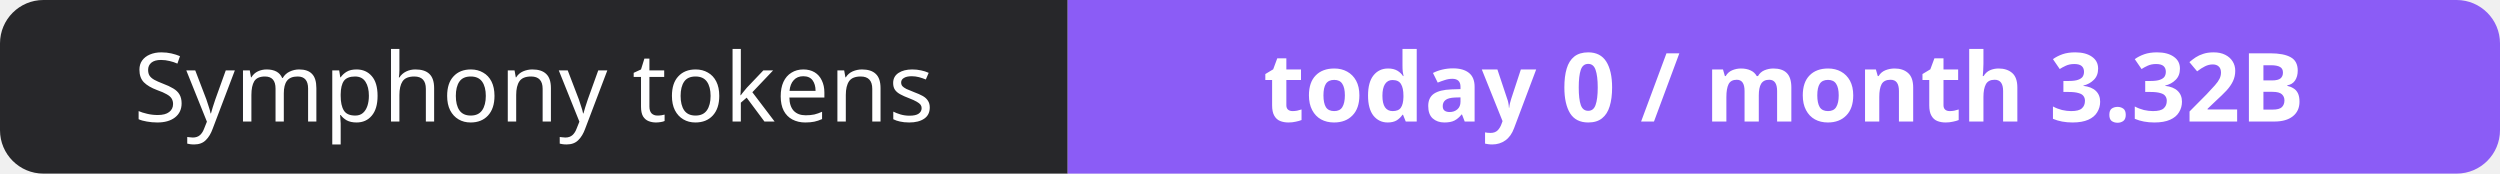
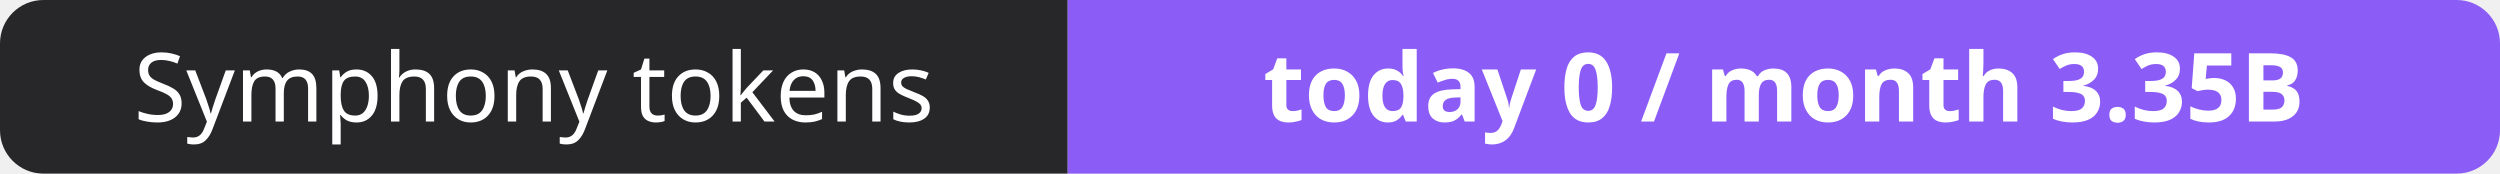
- <svg xmlns="http://www.w3.org/2000/svg" width="288" height="20" role="img" aria-label="Symphony tokens: today 0 / month 3.32B">
+ <svg xmlns="http://www.w3.org/2000/svg" width="288" height="20" role="img" aria-label="Symphony tokens: today 0 / month 3.35B">
  <clipPath id="r">
    <rect width="288" height="20" rx="5" fill="#fff" />
  </clipPath>
  <g clip-path="url(#r)">
    <rect width="123" height="20" fill="#27272a" />
    <rect x="123" width="165" height="20" fill="#8b5cf6" />
  </g>
  <g fill="#fff" text-anchor="middle" font-family="Verdana,Geneva,sans-serif" font-size="11">
    <text x="61.5" y="14">Symphony tokens</text>
-     <text x="205.5" y="14" font-weight="700">today 0 / month 3.32B</text>
+     <text x="205.5" y="14" font-weight="700">today 0 / month 3.35B</text>
  </g>
</svg>
